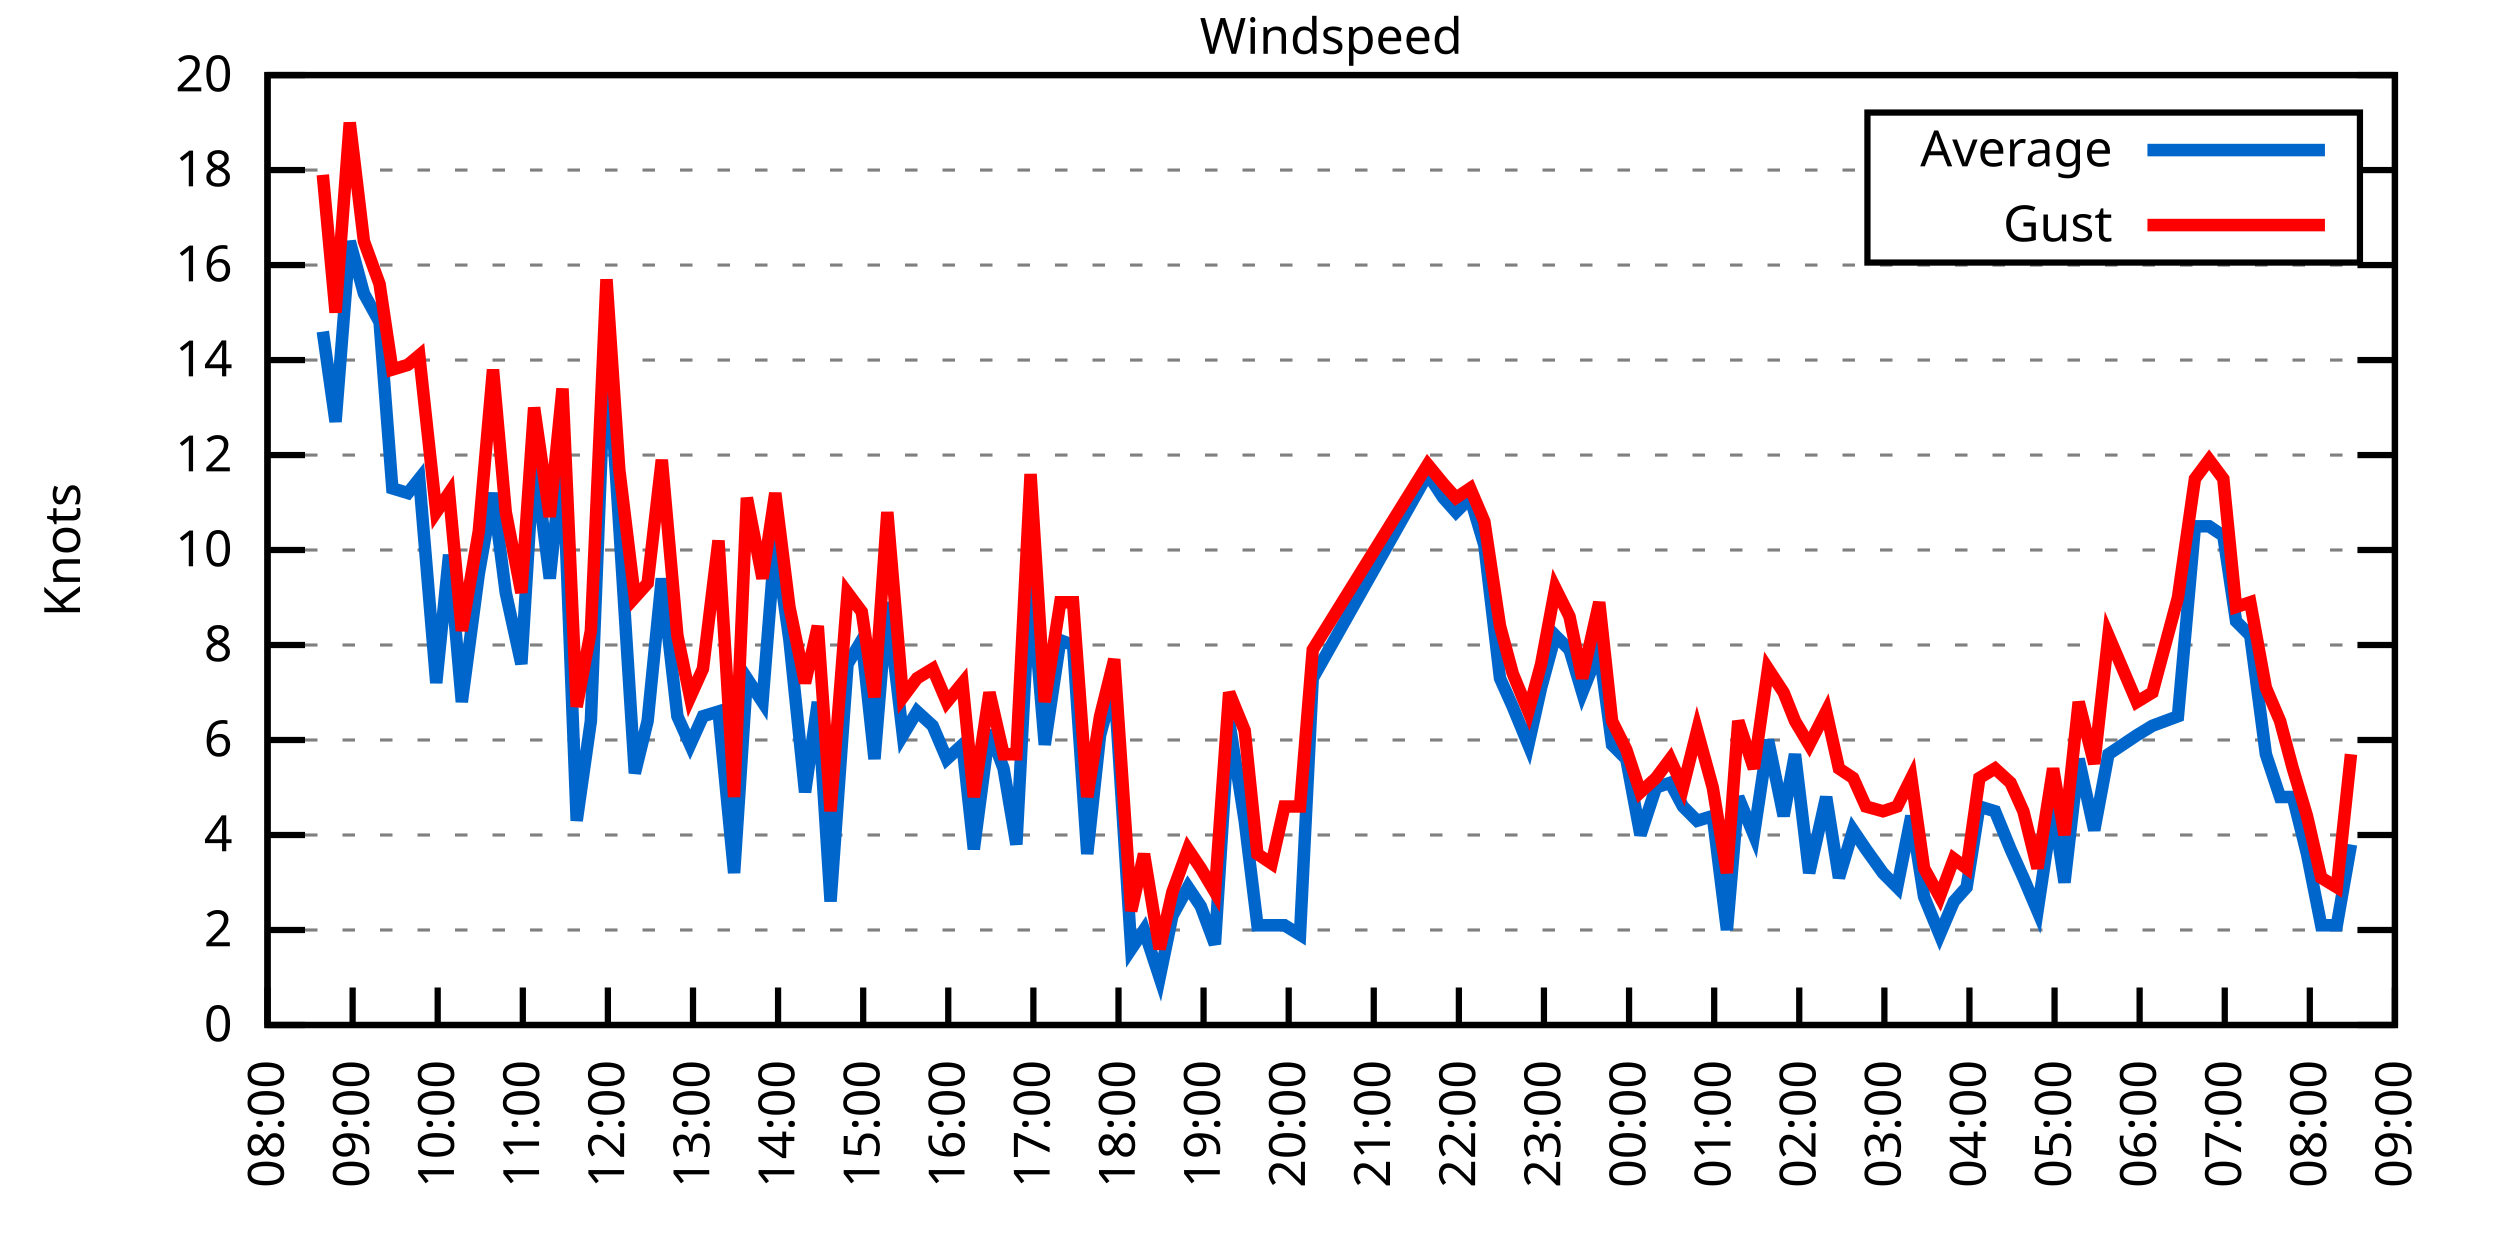
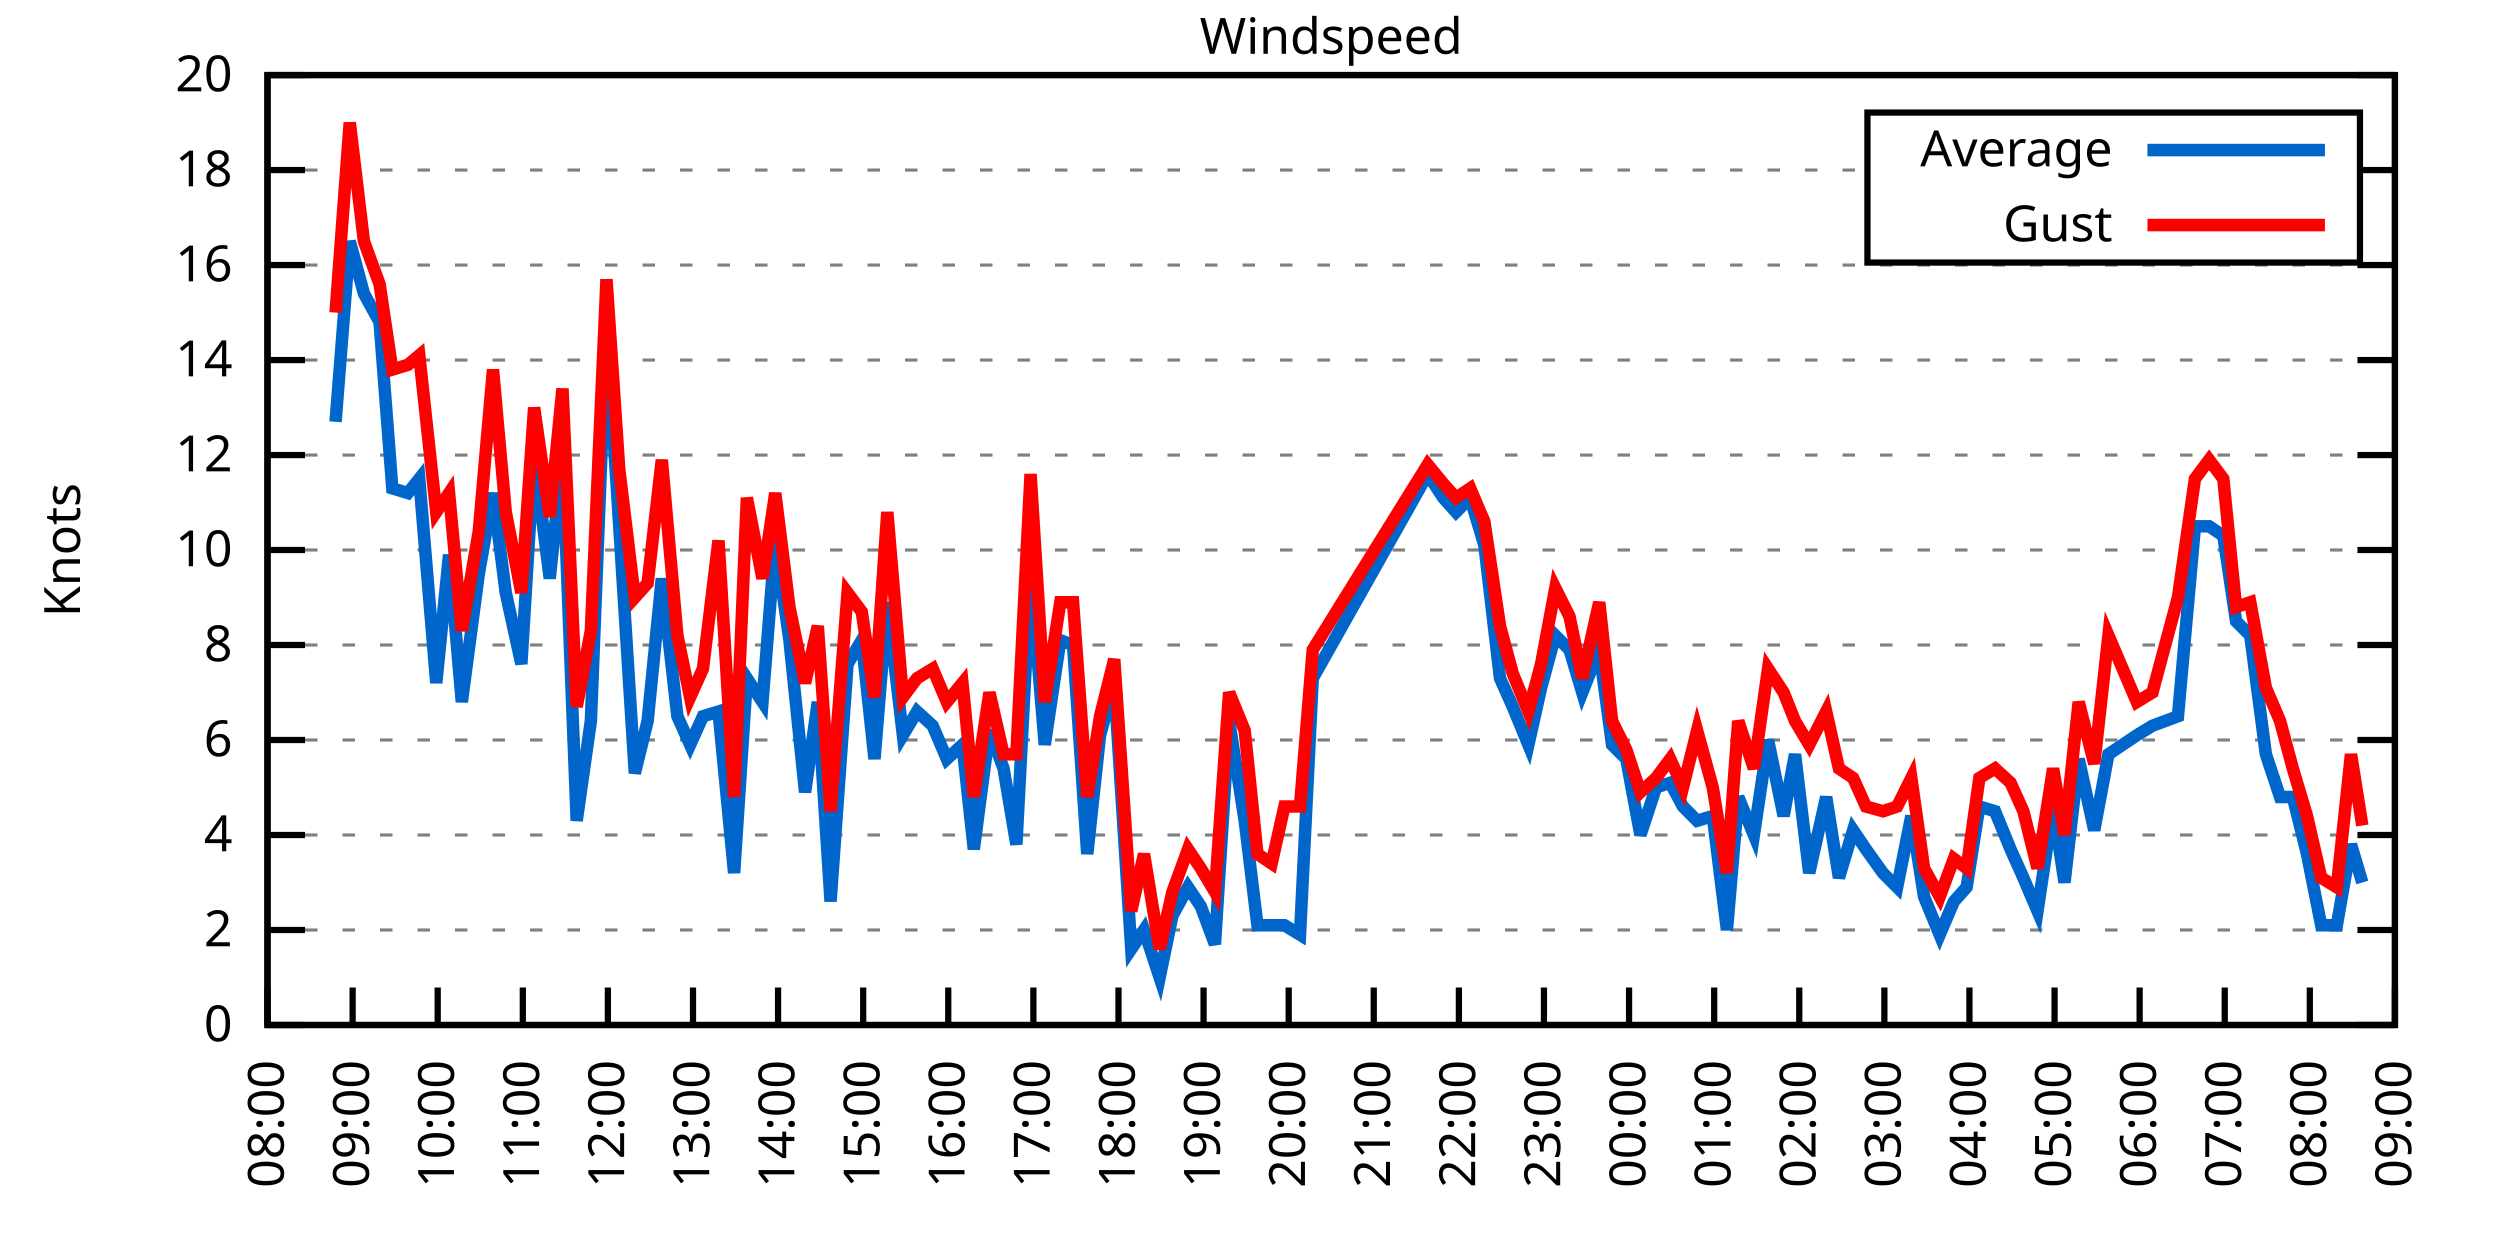
<svg xmlns="http://www.w3.org/2000/svg" xmlns:xlink="http://www.w3.org/1999/xlink" width="400" height="200" viewBox="0 0 400 200">
  <g id="gnuplot_canvas">
    <rect x="0" y="0" width="400" height="200" fill="none" />
    <defs>
      <circle id="gpDot" r="0.5" stroke-width="0.5" stroke="currentColor" />
      <path id="gpPt0" stroke-width="0.333" stroke="currentColor" d="M-1,0 h2 M0,-1 v2" />
      <path id="gpPt1" stroke-width="0.333" stroke="currentColor" d="M-1,-1 L1,1 M1,-1 L-1,1" />
      <path id="gpPt2" stroke-width="0.333" stroke="currentColor" d="M-1,0 L1,0 M0,-1 L0,1 M-1,-1 L1,1 M-1,1 L1,-1" />
      <rect id="gpPt3" stroke-width="0.333" stroke="currentColor" x="-1" y="-1" width="2" height="2" />
      <rect id="gpPt4" stroke-width="0.333" stroke="currentColor" fill="currentColor" x="-1" y="-1" width="2" height="2" />
      <circle id="gpPt5" stroke-width="0.333" stroke="currentColor" cx="0" cy="0" r="1" />
      <use xlink:href="#gpPt5" id="gpPt6" fill="currentColor" stroke="none" />
      <path id="gpPt7" stroke-width="0.333" stroke="currentColor" d="M0,-1.33 L-1.33,0.67 L1.33,0.67 z" />
      <use xlink:href="#gpPt7" id="gpPt8" fill="currentColor" stroke="none" />
      <use xlink:href="#gpPt7" id="gpPt9" stroke="currentColor" transform="rotate(180)" />
      <use xlink:href="#gpPt9" id="gpPt10" fill="currentColor" stroke="none" />
      <use xlink:href="#gpPt3" id="gpPt11" stroke="currentColor" transform="rotate(45)" />
      <use xlink:href="#gpPt11" id="gpPt12" fill="currentColor" stroke="none" />
      <path id="gpPt13" stroke-width="0.333" stroke="currentColor" d="M0,1.330 L1.265,0.411 L0.782,-1.067 L-0.782,-1.076 L-1.265,0.411 z" />
      <use xlink:href="#gpPt13" id="gpPt14" fill="currentColor" stroke="none" />
      <filter id="textbox" filterUnits="objectBoundingBox" x="0" y="0" height="1" width="1">
        <feFlood flood-color="white" flood-opacity="1" result="bgnd" />
        <feComposite in="SourceGraphic" in2="bgnd" operator="atop" />
      </filter>
      <filter id="greybox" filterUnits="objectBoundingBox" x="0" y="0" height="1" width="1">
        <feFlood flood-color="lightgrey" flood-opacity="1" result="grey" />
        <feComposite in="SourceGraphic" in2="grey" operator="atop" />
      </filter>
    </defs>
    <g fill="none" color="white" stroke="currentColor" stroke-width="1.00" stroke-linecap="butt" stroke-linejoin="miter">
</g>
    <g fill="none" color="black" stroke="currentColor" stroke-width="1.00" stroke-linecap="butt" stroke-linejoin="miter">
      <g stroke="none" shape-rendering="crispEdges">
        <polygon fill="rgb(255, 255, 255)" points="42.80,164.00 383.18,164.00 383.18,12.02 42.80,12.02 " />
      </g>
    </g>
    <g fill="none" color="black" stroke="currentColor" stroke-width="1.00" stroke-linecap="butt" stroke-linejoin="miter">
</g>
    <g fill="none" color="black" stroke="black" stroke-width="0.50" stroke-linecap="butt" stroke-linejoin="miter">
</g>
    <g fill="none" color="gray" stroke="currentColor" stroke-width="0.50" stroke-linecap="butt" stroke-linejoin="miter">
      <path stroke="gray" stroke-dasharray="2,4" class="gridline" d="M42.80,164.00 L383.19,164.00  " />
    </g>
    <g fill="none" color="gray" stroke="gray" stroke-width="1.00" stroke-linecap="butt" stroke-linejoin="miter">
</g>
    <g fill="none" color="black" stroke="currentColor" stroke-width="1.00" stroke-linecap="butt" stroke-linejoin="miter">
      <path stroke="black" d="M42.80,164.00 L48.80,164.00 M383.19,164.00 L377.19,164.00  " />
      <g transform="translate(37.20,166.60)" stroke="none" fill="black" font-family="Sans" font-size="8.00" text-anchor="end">
        <text>
          <tspan font-family="Sans"> 0</tspan>
        </text>
      </g>
    </g>
    <g fill="none" color="black" stroke="currentColor" stroke-width="1.00" stroke-linecap="butt" stroke-linejoin="miter">
</g>
    <g fill="none" color="black" stroke="black" stroke-width="0.50" stroke-linecap="butt" stroke-linejoin="miter">
</g>
    <g fill="none" color="gray" stroke="currentColor" stroke-width="0.50" stroke-linecap="butt" stroke-linejoin="miter">
      <path stroke="gray" stroke-dasharray="2,4" class="gridline" d="M42.80,148.80 L383.19,148.80  " />
    </g>
    <g fill="none" color="gray" stroke="gray" stroke-width="1.00" stroke-linecap="butt" stroke-linejoin="miter">
</g>
    <g fill="none" color="black" stroke="currentColor" stroke-width="1.00" stroke-linecap="butt" stroke-linejoin="miter">
      <path stroke="black" d="M42.80,148.80 L48.80,148.80 M383.19,148.80 L377.19,148.80  " />
      <g transform="translate(37.20,151.40)" stroke="none" fill="black" font-family="Sans" font-size="8.00" text-anchor="end">
        <text>
          <tspan font-family="Sans"> 2</tspan>
        </text>
      </g>
    </g>
    <g fill="none" color="black" stroke="currentColor" stroke-width="1.00" stroke-linecap="butt" stroke-linejoin="miter">
</g>
    <g fill="none" color="black" stroke="black" stroke-width="0.50" stroke-linecap="butt" stroke-linejoin="miter">
</g>
    <g fill="none" color="gray" stroke="currentColor" stroke-width="0.50" stroke-linecap="butt" stroke-linejoin="miter">
      <path stroke="gray" stroke-dasharray="2,4" class="gridline" d="M42.80,133.60 L383.19,133.60  " />
    </g>
    <g fill="none" color="gray" stroke="gray" stroke-width="1.00" stroke-linecap="butt" stroke-linejoin="miter">
</g>
    <g fill="none" color="black" stroke="currentColor" stroke-width="1.00" stroke-linecap="butt" stroke-linejoin="miter">
      <path stroke="black" d="M42.80,133.60 L48.80,133.60 M383.19,133.60 L377.19,133.60  " />
      <g transform="translate(37.20,136.20)" stroke="none" fill="black" font-family="Sans" font-size="8.00" text-anchor="end">
        <text>
          <tspan font-family="Sans"> 4</tspan>
        </text>
      </g>
    </g>
    <g fill="none" color="black" stroke="currentColor" stroke-width="1.00" stroke-linecap="butt" stroke-linejoin="miter">
</g>
    <g fill="none" color="black" stroke="black" stroke-width="0.50" stroke-linecap="butt" stroke-linejoin="miter">
</g>
    <g fill="none" color="gray" stroke="currentColor" stroke-width="0.50" stroke-linecap="butt" stroke-linejoin="miter">
      <path stroke="gray" stroke-dasharray="2,4" class="gridline" d="M42.80,118.40 L383.19,118.40  " />
    </g>
    <g fill="none" color="gray" stroke="gray" stroke-width="1.00" stroke-linecap="butt" stroke-linejoin="miter">
</g>
    <g fill="none" color="black" stroke="currentColor" stroke-width="1.00" stroke-linecap="butt" stroke-linejoin="miter">
      <path stroke="black" d="M42.80,118.40 L48.80,118.40 M383.19,118.40 L377.19,118.40  " />
      <g transform="translate(37.20,121.00)" stroke="none" fill="black" font-family="Sans" font-size="8.00" text-anchor="end">
        <text>
          <tspan font-family="Sans"> 6</tspan>
        </text>
      </g>
    </g>
    <g fill="none" color="black" stroke="currentColor" stroke-width="1.00" stroke-linecap="butt" stroke-linejoin="miter">
</g>
    <g fill="none" color="black" stroke="black" stroke-width="0.50" stroke-linecap="butt" stroke-linejoin="miter">
</g>
    <g fill="none" color="gray" stroke="currentColor" stroke-width="0.50" stroke-linecap="butt" stroke-linejoin="miter">
      <path stroke="gray" stroke-dasharray="2,4" class="gridline" d="M42.80,103.20 L383.19,103.20  " />
    </g>
    <g fill="none" color="gray" stroke="gray" stroke-width="1.00" stroke-linecap="butt" stroke-linejoin="miter">
</g>
    <g fill="none" color="black" stroke="currentColor" stroke-width="1.00" stroke-linecap="butt" stroke-linejoin="miter">
      <path stroke="black" d="M42.80,103.20 L48.80,103.20 M383.19,103.20 L377.19,103.20  " />
      <g transform="translate(37.20,105.80)" stroke="none" fill="black" font-family="Sans" font-size="8.00" text-anchor="end">
        <text>
          <tspan font-family="Sans"> 8</tspan>
        </text>
      </g>
    </g>
    <g fill="none" color="black" stroke="currentColor" stroke-width="1.00" stroke-linecap="butt" stroke-linejoin="miter">
</g>
    <g fill="none" color="black" stroke="black" stroke-width="0.50" stroke-linecap="butt" stroke-linejoin="miter">
</g>
    <g fill="none" color="gray" stroke="currentColor" stroke-width="0.50" stroke-linecap="butt" stroke-linejoin="miter">
      <path stroke="gray" stroke-dasharray="2,4" class="gridline" d="M42.80,88.00 L383.19,88.00  " />
    </g>
    <g fill="none" color="gray" stroke="gray" stroke-width="1.00" stroke-linecap="butt" stroke-linejoin="miter">
</g>
    <g fill="none" color="black" stroke="currentColor" stroke-width="1.00" stroke-linecap="butt" stroke-linejoin="miter">
      <path stroke="black" d="M42.80,88.00 L48.80,88.00 M383.19,88.00 L377.19,88.00  " />
      <g transform="translate(37.20,90.60)" stroke="none" fill="black" font-family="Sans" font-size="8.00" text-anchor="end">
        <text>
          <tspan font-family="Sans"> 10</tspan>
        </text>
      </g>
    </g>
    <g fill="none" color="black" stroke="currentColor" stroke-width="1.00" stroke-linecap="butt" stroke-linejoin="miter">
</g>
    <g fill="none" color="black" stroke="black" stroke-width="0.50" stroke-linecap="butt" stroke-linejoin="miter">
</g>
    <g fill="none" color="gray" stroke="currentColor" stroke-width="0.50" stroke-linecap="butt" stroke-linejoin="miter">
      <path stroke="gray" stroke-dasharray="2,4" class="gridline" d="M42.80,72.81 L383.19,72.81  " />
    </g>
    <g fill="none" color="gray" stroke="gray" stroke-width="1.00" stroke-linecap="butt" stroke-linejoin="miter">
</g>
    <g fill="none" color="black" stroke="currentColor" stroke-width="1.00" stroke-linecap="butt" stroke-linejoin="miter">
      <path stroke="black" d="M42.80,72.81 L48.80,72.81 M383.19,72.81 L377.19,72.81  " />
      <g transform="translate(37.20,75.41)" stroke="none" fill="black" font-family="Sans" font-size="8.00" text-anchor="end">
        <text>
          <tspan font-family="Sans"> 12</tspan>
        </text>
      </g>
    </g>
    <g fill="none" color="black" stroke="currentColor" stroke-width="1.00" stroke-linecap="butt" stroke-linejoin="miter">
</g>
    <g fill="none" color="black" stroke="black" stroke-width="0.50" stroke-linecap="butt" stroke-linejoin="miter">
</g>
    <g fill="none" color="gray" stroke="currentColor" stroke-width="0.50" stroke-linecap="butt" stroke-linejoin="miter">
      <path stroke="gray" stroke-dasharray="2,4" class="gridline" d="M42.80,57.61 L383.19,57.61  " />
    </g>
    <g fill="none" color="gray" stroke="gray" stroke-width="1.00" stroke-linecap="butt" stroke-linejoin="miter">
</g>
    <g fill="none" color="black" stroke="currentColor" stroke-width="1.00" stroke-linecap="butt" stroke-linejoin="miter">
      <path stroke="black" d="M42.80,57.61 L48.80,57.61 M383.19,57.61 L377.19,57.61  " />
      <g transform="translate(37.20,60.21)" stroke="none" fill="black" font-family="Sans" font-size="8.00" text-anchor="end">
        <text>
          <tspan font-family="Sans"> 14</tspan>
        </text>
      </g>
    </g>
    <g fill="none" color="black" stroke="currentColor" stroke-width="1.00" stroke-linecap="butt" stroke-linejoin="miter">
</g>
    <g fill="none" color="black" stroke="black" stroke-width="0.50" stroke-linecap="butt" stroke-linejoin="miter">
</g>
    <g fill="none" color="gray" stroke="currentColor" stroke-width="0.50" stroke-linecap="butt" stroke-linejoin="miter">
      <path stroke="gray" stroke-dasharray="2,4" class="gridline" d="M42.80,42.41 L383.19,42.41  " />
    </g>
    <g fill="none" color="gray" stroke="gray" stroke-width="1.00" stroke-linecap="butt" stroke-linejoin="miter">
</g>
    <g fill="none" color="black" stroke="currentColor" stroke-width="1.00" stroke-linecap="butt" stroke-linejoin="miter">
      <path stroke="black" d="M42.80,42.41 L48.80,42.41 M383.19,42.41 L377.19,42.41  " />
      <g transform="translate(37.20,45.01)" stroke="none" fill="black" font-family="Sans" font-size="8.00" text-anchor="end">
        <text>
          <tspan font-family="Sans"> 16</tspan>
        </text>
      </g>
    </g>
    <g fill="none" color="black" stroke="currentColor" stroke-width="1.00" stroke-linecap="butt" stroke-linejoin="miter">
</g>
    <g fill="none" color="black" stroke="black" stroke-width="0.50" stroke-linecap="butt" stroke-linejoin="miter">
</g>
    <g fill="none" color="gray" stroke="currentColor" stroke-width="0.50" stroke-linecap="butt" stroke-linejoin="miter">
      <path stroke="gray" stroke-dasharray="2,4" class="gridline" d="M42.80,27.21 L298.79,27.21 M377.59,27.21 L383.19,27.21  " />
    </g>
    <g fill="none" color="gray" stroke="gray" stroke-width="1.00" stroke-linecap="butt" stroke-linejoin="miter">
</g>
    <g fill="none" color="black" stroke="currentColor" stroke-width="1.00" stroke-linecap="butt" stroke-linejoin="miter">
      <path stroke="black" d="M42.80,27.21 L48.80,27.21 M383.19,27.21 L377.19,27.21  " />
      <g transform="translate(37.20,29.81)" stroke="none" fill="black" font-family="Sans" font-size="8.00" text-anchor="end">
        <text>
          <tspan font-family="Sans"> 18</tspan>
        </text>
      </g>
    </g>
    <g fill="none" color="black" stroke="currentColor" stroke-width="1.00" stroke-linecap="butt" stroke-linejoin="miter">
</g>
    <g fill="none" color="black" stroke="black" stroke-width="0.50" stroke-linecap="butt" stroke-linejoin="miter">
</g>
    <g fill="none" color="gray" stroke="currentColor" stroke-width="0.50" stroke-linecap="butt" stroke-linejoin="miter">
      <path stroke="gray" stroke-dasharray="2,4" class="gridline" d="M42.80,12.01 L383.19,12.01  " />
    </g>
    <g fill="none" color="gray" stroke="gray" stroke-width="1.00" stroke-linecap="butt" stroke-linejoin="miter">
</g>
    <g fill="none" color="black" stroke="currentColor" stroke-width="1.00" stroke-linecap="butt" stroke-linejoin="miter">
      <path stroke="black" d="M42.80,12.01 L48.80,12.01 M383.19,12.01 L377.19,12.01  " />
      <g transform="translate(37.20,14.61)" stroke="none" fill="black" font-family="Sans" font-size="8.00" text-anchor="end">
        <text>
          <tspan font-family="Sans"> 20</tspan>
        </text>
      </g>
    </g>
    <g fill="none" color="black" stroke="currentColor" stroke-width="1.00" stroke-linecap="butt" stroke-linejoin="miter">
      <path stroke="black" d="M42.80,164.00 L42.80,158.00  " />
      <g transform="translate(45.40,169.60) rotate(270.00)" stroke="none" fill="black" font-family="Sans" font-size="8.00" text-anchor="end">
        <text>
          <tspan font-family="Sans">08:00</tspan>
        </text>
      </g>
    </g>
    <g fill="none" color="black" stroke="currentColor" stroke-width="1.00" stroke-linecap="butt" stroke-linejoin="miter">
      <path stroke="black" d="M56.42,164.00 L56.42,158.00  " />
      <g transform="translate(59.02,169.60) rotate(270.00)" stroke="none" fill="black" font-family="Sans" font-size="8.00" text-anchor="end">
        <text>
          <tspan font-family="Sans">09:00</tspan>
        </text>
      </g>
    </g>
    <g fill="none" color="black" stroke="currentColor" stroke-width="1.00" stroke-linecap="butt" stroke-linejoin="miter">
      <path stroke="black" d="M70.03,164.00 L70.03,158.00  " />
      <g transform="translate(72.63,169.60) rotate(270.00)" stroke="none" fill="black" font-family="Sans" font-size="8.00" text-anchor="end">
        <text>
          <tspan font-family="Sans">10:00</tspan>
        </text>
      </g>
    </g>
    <g fill="none" color="black" stroke="currentColor" stroke-width="1.00" stroke-linecap="butt" stroke-linejoin="miter">
      <path stroke="black" d="M83.65,164.00 L83.65,158.00  " />
      <g transform="translate(86.25,169.60) rotate(270.00)" stroke="none" fill="black" font-family="Sans" font-size="8.00" text-anchor="end">
        <text>
          <tspan font-family="Sans">11:00</tspan>
        </text>
      </g>
    </g>
    <g fill="none" color="black" stroke="currentColor" stroke-width="1.00" stroke-linecap="butt" stroke-linejoin="miter">
      <path stroke="black" d="M97.26,164.00 L97.26,158.00  " />
      <g transform="translate(99.86,169.60) rotate(270.00)" stroke="none" fill="black" font-family="Sans" font-size="8.00" text-anchor="end">
        <text>
          <tspan font-family="Sans">12:00</tspan>
        </text>
      </g>
    </g>
    <g fill="none" color="black" stroke="currentColor" stroke-width="1.00" stroke-linecap="butt" stroke-linejoin="miter">
      <path stroke="black" d="M110.88,164.00 L110.88,158.00  " />
      <g transform="translate(113.48,169.60) rotate(270.00)" stroke="none" fill="black" font-family="Sans" font-size="8.00" text-anchor="end">
        <text>
          <tspan font-family="Sans">13:00</tspan>
        </text>
      </g>
    </g>
    <g fill="none" color="black" stroke="currentColor" stroke-width="1.00" stroke-linecap="butt" stroke-linejoin="miter">
      <path stroke="black" d="M124.49,164.00 L124.49,158.00  " />
      <g transform="translate(127.09,169.60) rotate(270.00)" stroke="none" fill="black" font-family="Sans" font-size="8.00" text-anchor="end">
        <text>
          <tspan font-family="Sans">14:00</tspan>
        </text>
      </g>
    </g>
    <g fill="none" color="black" stroke="currentColor" stroke-width="1.00" stroke-linecap="butt" stroke-linejoin="miter">
      <path stroke="black" d="M138.11,164.00 L138.11,158.00  " />
      <g transform="translate(140.71,169.60) rotate(270.00)" stroke="none" fill="black" font-family="Sans" font-size="8.00" text-anchor="end">
        <text>
          <tspan font-family="Sans">15:00</tspan>
        </text>
      </g>
    </g>
    <g fill="none" color="black" stroke="currentColor" stroke-width="1.00" stroke-linecap="butt" stroke-linejoin="miter">
      <path stroke="black" d="M151.72,164.00 L151.72,158.00  " />
      <g transform="translate(154.32,169.60) rotate(270.00)" stroke="none" fill="black" font-family="Sans" font-size="8.00" text-anchor="end">
        <text>
          <tspan font-family="Sans">16:00</tspan>
        </text>
      </g>
    </g>
    <g fill="none" color="black" stroke="currentColor" stroke-width="1.00" stroke-linecap="butt" stroke-linejoin="miter">
      <path stroke="black" d="M165.34,164.00 L165.34,158.00  " />
      <g transform="translate(167.94,169.60) rotate(270.00)" stroke="none" fill="black" font-family="Sans" font-size="8.00" text-anchor="end">
        <text>
          <tspan font-family="Sans">17:00</tspan>
        </text>
      </g>
    </g>
    <g fill="none" color="black" stroke="currentColor" stroke-width="1.00" stroke-linecap="butt" stroke-linejoin="miter">
      <path stroke="black" d="M178.96,164.00 L178.96,158.00  " />
      <g transform="translate(181.56,169.60) rotate(270.00)" stroke="none" fill="black" font-family="Sans" font-size="8.00" text-anchor="end">
        <text>
          <tspan font-family="Sans">18:00</tspan>
        </text>
      </g>
    </g>
    <g fill="none" color="black" stroke="currentColor" stroke-width="1.00" stroke-linecap="butt" stroke-linejoin="miter">
      <path stroke="black" d="M192.57,164.00 L192.57,158.00  " />
      <g transform="translate(195.17,169.60) rotate(270.00)" stroke="none" fill="black" font-family="Sans" font-size="8.00" text-anchor="end">
        <text>
          <tspan font-family="Sans">19:00</tspan>
        </text>
      </g>
    </g>
    <g fill="none" color="black" stroke="currentColor" stroke-width="1.00" stroke-linecap="butt" stroke-linejoin="miter">
      <path stroke="black" d="M206.19,164.00 L206.19,158.00  " />
      <g transform="translate(208.79,169.60) rotate(270.00)" stroke="none" fill="black" font-family="Sans" font-size="8.00" text-anchor="end">
        <text>
          <tspan font-family="Sans">20:00</tspan>
        </text>
      </g>
    </g>
    <g fill="none" color="black" stroke="currentColor" stroke-width="1.00" stroke-linecap="butt" stroke-linejoin="miter">
      <path stroke="black" d="M219.80,164.00 L219.80,158.00  " />
      <g transform="translate(222.40,169.60) rotate(270.00)" stroke="none" fill="black" font-family="Sans" font-size="8.00" text-anchor="end">
        <text>
          <tspan font-family="Sans">21:00</tspan>
        </text>
      </g>
    </g>
    <g fill="none" color="black" stroke="currentColor" stroke-width="1.00" stroke-linecap="butt" stroke-linejoin="miter">
      <path stroke="black" d="M233.42,164.00 L233.42,158.00  " />
      <g transform="translate(236.02,169.60) rotate(270.00)" stroke="none" fill="black" font-family="Sans" font-size="8.00" text-anchor="end">
        <text>
          <tspan font-family="Sans">22:00</tspan>
        </text>
      </g>
    </g>
    <g fill="none" color="black" stroke="currentColor" stroke-width="1.00" stroke-linecap="butt" stroke-linejoin="miter">
      <path stroke="black" d="M247.03,164.00 L247.03,158.00  " />
      <g transform="translate(249.63,169.60) rotate(270.00)" stroke="none" fill="black" font-family="Sans" font-size="8.00" text-anchor="end">
        <text>
          <tspan font-family="Sans">23:00</tspan>
        </text>
      </g>
    </g>
    <g fill="none" color="black" stroke="currentColor" stroke-width="1.00" stroke-linecap="butt" stroke-linejoin="miter">
      <path stroke="black" d="M260.65,164.00 L260.65,158.00  " />
      <g transform="translate(263.25,169.60) rotate(270.00)" stroke="none" fill="black" font-family="Sans" font-size="8.00" text-anchor="end">
        <text>
          <tspan font-family="Sans">00:00</tspan>
        </text>
      </g>
    </g>
    <g fill="none" color="black" stroke="currentColor" stroke-width="1.00" stroke-linecap="butt" stroke-linejoin="miter">
      <path stroke="black" d="M274.27,164.00 L274.27,158.00  " />
      <g transform="translate(276.87,169.60) rotate(270.00)" stroke="none" fill="black" font-family="Sans" font-size="8.00" text-anchor="end">
        <text>
          <tspan font-family="Sans">01:00</tspan>
        </text>
      </g>
    </g>
    <g fill="none" color="black" stroke="currentColor" stroke-width="1.00" stroke-linecap="butt" stroke-linejoin="miter">
      <path stroke="black" d="M287.88,164.00 L287.88,158.00  " />
      <g transform="translate(290.48,169.60) rotate(270.00)" stroke="none" fill="black" font-family="Sans" font-size="8.00" text-anchor="end">
        <text>
          <tspan font-family="Sans">02:00</tspan>
        </text>
      </g>
    </g>
    <g fill="none" color="black" stroke="currentColor" stroke-width="1.00" stroke-linecap="butt" stroke-linejoin="miter">
      <path stroke="black" d="M301.50,164.00 L301.50,158.00  " />
      <g transform="translate(304.10,169.60) rotate(270.00)" stroke="none" fill="black" font-family="Sans" font-size="8.00" text-anchor="end">
        <text>
          <tspan font-family="Sans">03:00</tspan>
        </text>
      </g>
    </g>
    <g fill="none" color="black" stroke="currentColor" stroke-width="1.00" stroke-linecap="butt" stroke-linejoin="miter">
      <path stroke="black" d="M315.11,164.00 L315.11,158.00  " />
      <g transform="translate(317.71,169.60) rotate(270.00)" stroke="none" fill="black" font-family="Sans" font-size="8.00" text-anchor="end">
        <text>
          <tspan font-family="Sans">04:00</tspan>
        </text>
      </g>
    </g>
    <g fill="none" color="black" stroke="currentColor" stroke-width="1.00" stroke-linecap="butt" stroke-linejoin="miter">
      <path stroke="black" d="M328.73,164.00 L328.73,158.00  " />
      <g transform="translate(331.33,169.60) rotate(270.00)" stroke="none" fill="black" font-family="Sans" font-size="8.00" text-anchor="end">
        <text>
          <tspan font-family="Sans">05:00</tspan>
        </text>
      </g>
    </g>
    <g fill="none" color="black" stroke="currentColor" stroke-width="1.00" stroke-linecap="butt" stroke-linejoin="miter">
      <path stroke="black" d="M342.34,164.00 L342.34,158.00  " />
      <g transform="translate(344.94,169.60) rotate(270.00)" stroke="none" fill="black" font-family="Sans" font-size="8.00" text-anchor="end">
        <text>
          <tspan font-family="Sans">06:00</tspan>
        </text>
      </g>
    </g>
    <g fill="none" color="black" stroke="currentColor" stroke-width="1.00" stroke-linecap="butt" stroke-linejoin="miter">
      <path stroke="black" d="M355.96,164.00 L355.96,158.00  " />
      <g transform="translate(358.56,169.60) rotate(270.00)" stroke="none" fill="black" font-family="Sans" font-size="8.00" text-anchor="end">
        <text>
          <tspan font-family="Sans">07:00</tspan>
        </text>
      </g>
    </g>
    <g fill="none" color="black" stroke="currentColor" stroke-width="1.00" stroke-linecap="butt" stroke-linejoin="miter">
      <path stroke="black" d="M369.57,164.00 L369.57,158.00  " />
      <g transform="translate(372.17,169.60) rotate(270.00)" stroke="none" fill="black" font-family="Sans" font-size="8.00" text-anchor="end">
        <text>
          <tspan font-family="Sans">08:00</tspan>
        </text>
      </g>
    </g>
    <g fill="none" color="black" stroke="currentColor" stroke-width="1.00" stroke-linecap="butt" stroke-linejoin="miter">
      <path stroke="black" d="M383.19,164.00 L383.19,158.00  " />
      <g transform="translate(385.79,169.60) rotate(270.00)" stroke="none" fill="black" font-family="Sans" font-size="8.00" text-anchor="end">
        <text>
          <tspan font-family="Sans">09:00</tspan>
        </text>
      </g>
    </g>
    <g fill="none" color="black" stroke="currentColor" stroke-width="1.00" stroke-linecap="butt" stroke-linejoin="miter">
</g>
    <g fill="none" color="black" stroke="currentColor" stroke-width="1.00" stroke-linecap="butt" stroke-linejoin="miter">
      <path stroke="black" d="M42.80,12.01 L42.80,164.00 L383.19,164.00 L383.19,12.01 L42.80,12.01 Z  " />
    </g>
    <g fill="none" color="black" stroke="currentColor" stroke-width="1.00" stroke-linecap="butt" stroke-linejoin="miter">
</g>
    <g fill="none" color="black" stroke="currentColor" stroke-width="1.00" stroke-linecap="butt" stroke-linejoin="miter">
      <path stroke="black" d="M298.79,42.01 L298.79,18.01 L377.59,18.01 L377.59,42.01 L298.79,42.01 Z  " />
    </g>
    <g id="Windspeed_plot_1">
      <g fill="none" color="white" stroke="black" stroke-width="2.00" stroke-linecap="butt" stroke-linejoin="miter">
</g>
      <g fill="none" color="black" stroke="currentColor" stroke-width="2.00" stroke-linecap="butt" stroke-linejoin="miter">
        <g transform="translate(337.99,26.61)" stroke="none" fill="black" font-family="Sans" font-size="8.00" text-anchor="end">
          <text>
            <tspan font-family="Sans">Average</tspan>
          </text>
        </g>
      </g>
      <g fill="none" color="black" stroke="currentColor" stroke-width="2.00" stroke-linecap="butt" stroke-linejoin="miter">
-         <path stroke="rgb(  0, 102, 204)" d="M343.59,24.01 L371.99,24.01 M51.65,53.05 L53.69,67.49 L55.96,38.61 L58.23,46.97 L60.73,51.53 L62.77,78.13   L65.27,78.89 L67.08,76.61 L69.80,109.28 L71.85,88.76 L73.89,112.32 L76.61,91.80 L78.88,78.89 L80.92,94.84   L83.42,106.24 L85.46,72.81 L87.96,92.56 L90.00,72.81 L92.27,131.32 L94.54,115.36 L97.04,52.29 L99.08,84.21   L101.57,123.72 L103.62,115.36 L105.89,92.56 L108.38,114.60 L110.42,119.16 L112.47,114.60 L114.96,113.84 L117.46,139.68   L119.50,108.52 L122.00,112.32 L124.04,86.49 L126.31,102.44 L128.81,126.76 L130.85,112.32 L132.89,144.24 L135.61,106.24   L137.88,102.44 L139.92,121.44 L141.97,96.36 L144.46,117.64 L146.73,113.84 L149.23,116.12 L151.50,121.44 L153.99,119.16   L155.81,135.88 L158.31,116.88 L160.57,122.96 L162.62,135.12 L164.89,91.80 L167.16,119.16 L169.65,102.44 L171.69,103.20   L173.96,136.64 L176.01,117.64 L178.28,109.28 L181.00,151.84 L183.04,148.80 L185.54,156.40 L187.58,146.52 L190.08,141.96   L192.12,145.00 L194.39,151.08 L196.66,115.36 L199.15,131.32 L201.19,148.04 L203.46,148.04 L205.51,148.04 L208.00,149.56   L210.04,108.52 L228.43,75.85 L230.92,79.65 L232.96,81.93 L235.23,79.65 L237.50,87.25 L240.00,108.52 L242.04,113.08   L244.54,119.16 L246.58,110.04 L248.85,101.68 L251.12,103.96 L253.16,110.80 L255.88,103.96 L257.93,119.16 L260.20,121.44   L262.47,133.60 L264.96,126.00 L267.23,125.24 L269.27,129.04 L271.54,131.32 L274.04,130.56 L276.31,148.80 L278.12,127.52   L280.62,133.60 L282.89,118.40 L285.38,130.56 L287.20,120.68 L289.47,139.68 L292.19,127.52 L294.23,140.44 L296.50,132.84   L298.55,135.88 L301.27,139.68 L303.54,141.96 L305.81,130.56 L307.85,143.48 L310.35,149.56 L312.62,144.24 L314.66,141.96   L316.70,129.04 L319.20,129.80 L321.69,135.88 L323.74,140.44 L326.00,145.76 L328.50,129.04 L330.32,141.20 L332.59,121.44   L335.08,132.84 L337.35,120.68 L341.89,117.64 L344.39,116.12 L346.43,115.36 L348.47,114.60 L351.19,84.21 L353.46,84.21   L355.73,85.73 L357.77,99.40 L360.04,101.68 L362.54,120.68 L364.81,127.52 L366.85,127.52 L369.12,136.64 L371.39,148.04   L373.89,148.04 L376.16,135.12  " />
+         <path stroke="rgb(  0, 102, 204)" d="M343.59,24.01 L371.99,24.01 M53.69,67.49 L55.96,38.61 L58.23,46.97 L60.73,51.53 L62.77,78.13 L65.27,78.89   L67.08,76.61 L69.80,109.28 L71.85,88.76 L73.89,112.32 L76.61,91.80 L78.88,78.89 L80.92,94.84 L83.42,106.24   L85.46,72.81 L87.96,92.56 L90.00,72.81 L92.27,131.32 L94.54,115.36 L97.04,52.29 L99.08,84.21 L101.57,123.72   L103.62,115.36 L105.89,92.56 L108.38,114.60 L110.42,119.16 L112.47,114.60 L114.96,113.84 L117.46,139.68 L119.50,108.52   L122.00,112.32 L124.04,86.49 L126.31,102.44 L128.81,126.76 L130.85,112.32 L132.89,144.24 L135.61,106.24 L137.88,102.44   L139.92,121.44 L141.97,96.36 L144.46,117.64 L146.73,113.84 L149.23,116.12 L151.50,121.44 L153.99,119.16 L155.81,135.88   L158.31,116.88 L160.57,122.96 L162.62,135.12 L164.89,91.80 L167.16,119.16 L169.65,102.44 L171.69,103.20 L173.96,136.64   L176.01,117.64 L178.28,109.28 L181.00,151.84 L183.04,148.80 L185.54,156.40 L187.58,146.52 L190.08,141.96 L192.12,145.00   L194.39,151.08 L196.66,115.36 L199.15,131.32 L201.19,148.04 L203.46,148.04 L205.51,148.04 L208.00,149.56 L210.04,108.52   L228.43,75.85 L230.92,79.65 L232.96,81.93 L235.23,79.65 L237.50,87.25 L240.00,108.52 L242.04,113.08 L244.54,119.16   L246.58,110.04 L248.85,101.68 L251.12,103.96 L253.16,110.80 L255.88,103.96 L257.93,119.16 L260.20,121.44 L262.47,133.60   L264.96,126.00 L267.23,125.24 L269.27,129.04 L271.54,131.32 L274.04,130.56 L276.31,148.80 L278.12,127.52 L280.62,133.60   L282.89,118.40 L285.38,130.56 L287.20,120.68 L289.47,139.68 L292.19,127.52 L294.23,140.44 L296.50,132.84 L298.55,135.88   L301.27,139.68 L303.54,141.96 L305.81,130.56 L307.85,143.48 L310.35,149.56 L312.62,144.24 L314.66,141.96 L316.70,129.04   L319.20,129.80 L321.69,135.88 L323.74,140.44 L326.00,145.76 L328.50,129.04 L330.32,141.20 L332.59,121.44 L335.08,132.84   L337.35,120.68 L341.89,117.64 L344.39,116.12 L346.43,115.36 L348.47,114.60 L351.19,84.21 L353.46,84.21 L355.73,85.73   L357.77,99.40 L360.04,101.68 L362.54,120.68 L364.81,127.52 L366.85,127.52 L369.12,136.64 L371.39,148.04 L373.89,148.04   L376.16,135.12 L377.97,141.20  " />
      </g>
    </g>
    <g id="Windspeed_plot_2">
      <g fill="none" color="black" stroke="currentColor" stroke-width="2.00" stroke-linecap="butt" stroke-linejoin="miter">
        <g transform="translate(337.99,38.61)" stroke="none" fill="black" font-family="Sans" font-size="8.00" text-anchor="end">
          <text>
            <tspan font-family="Sans">Gust</tspan>
          </text>
        </g>
      </g>
      <g fill="none" color="black" stroke="currentColor" stroke-width="2.00" stroke-linecap="butt" stroke-linejoin="miter">
-         <path stroke="rgb(255,   0,   0)" d="M343.59,36.01 L371.99,36.01 M51.65,27.97 L53.69,50.01 L55.96,19.61 L58.23,38.61 L60.73,45.45 L62.77,59.13   L65.27,58.37 L67.08,56.85 L69.80,81.93 L71.85,78.89 L73.89,100.92 L76.61,84.97 L78.88,59.13 L80.92,81.93   L83.42,94.84 L85.46,65.21 L87.96,82.69 L90.00,62.17 L92.27,113.08 L94.54,100.92 L97.04,44.69 L99.08,75.09   L101.57,95.60 L103.62,93.32 L105.89,73.57 L108.38,101.68 L110.42,111.56 L112.47,107.00 L114.96,86.49 L117.46,127.52   L119.50,79.65 L122.00,92.56 L124.04,78.89 L126.31,97.12 L128.81,109.28 L130.85,100.16 L132.89,129.80 L135.61,94.84   L137.88,97.88 L139.92,111.56 L141.97,81.93 L144.46,111.56 L146.73,108.52 L149.23,107.00 L151.50,112.32 L153.99,109.28   L155.81,127.52 L158.31,110.80 L160.57,120.68 L162.62,120.68 L164.89,75.85 L167.16,112.32 L169.65,96.36 L171.69,96.36   L173.96,127.52 L176.01,114.60 L178.28,105.48 L181.00,145.76 L183.04,136.64 L185.54,151.84 L187.58,142.72 L190.08,135.88   L192.12,138.92 L194.39,142.72 L196.66,110.80 L199.15,116.88 L201.19,136.64 L203.46,138.16 L205.51,129.04 L208.00,129.04   L210.04,103.96 L228.43,74.33 L230.92,77.37 L232.96,79.65 L235.23,78.13 L237.50,83.45 L240.00,100.16 L242.04,107.76   L244.54,113.84 L246.58,106.24 L248.85,94.08 L251.12,98.64 L253.16,108.52 L255.88,96.36 L257.93,115.36 L260.20,119.92   L262.47,126.76 L264.96,124.48 L267.23,121.44 L269.27,126.00 L271.54,116.88 L274.04,126.00 L276.31,139.68 L278.12,115.36   L280.62,122.96 L282.89,107.00 L285.38,110.80 L287.20,115.36 L289.47,119.16 L292.19,113.84 L294.23,122.96 L296.50,124.48   L298.55,129.04 L301.27,129.80 L303.54,129.04 L305.81,124.48 L307.85,138.92 L310.35,143.48 L312.62,137.40 L314.66,138.92   L316.70,124.48 L319.20,122.96 L321.69,125.24 L323.74,129.80 L326.00,138.92 L328.50,122.96 L330.32,133.60 L332.59,112.32   L335.08,122.20 L337.35,101.68 L341.89,112.32 L344.39,110.80 L346.43,103.20 L348.47,95.60 L351.19,76.61 L353.46,73.57   L355.73,76.61 L357.77,97.12 L360.04,96.36 L362.54,110.04 L364.81,115.36 L366.85,122.96 L369.12,130.56 L371.39,140.44   L373.89,141.96 L376.16,120.68  " />
+         <path stroke="rgb(255,   0,   0)" d="M343.59,36.01 L371.99,36.01 M53.69,50.01 L55.96,19.61 L58.23,38.61 L60.73,45.45 L62.77,59.13 L65.27,58.37   L67.08,56.85 L69.80,81.93 L71.85,78.89 L73.89,100.92 L76.61,84.97 L78.88,59.13 L80.92,81.93 L83.42,94.84   L85.46,65.21 L87.96,82.69 L90.00,62.17 L92.27,113.08 L94.54,100.92 L97.04,44.69 L99.08,75.09 L101.57,95.60   L103.62,93.32 L105.89,73.57 L108.38,101.68 L110.42,111.56 L112.47,107.00 L114.96,86.49 L117.46,127.52 L119.50,79.65   L122.00,92.56 L124.04,78.89 L126.31,97.12 L128.81,109.28 L130.85,100.16 L132.89,129.80 L135.61,94.84 L137.88,97.88   L139.92,111.56 L141.97,81.93 L144.46,111.56 L146.73,108.52 L149.23,107.00 L151.50,112.32 L153.99,109.28 L155.81,127.52   L158.31,110.80 L160.57,120.68 L162.62,120.68 L164.89,75.85 L167.16,112.32 L169.65,96.36 L171.69,96.36 L173.96,127.52   L176.01,114.60 L178.28,105.48 L181.00,145.76 L183.04,136.64 L185.54,151.84 L187.58,142.72 L190.08,135.88 L192.12,138.92   L194.39,142.72 L196.66,110.80 L199.15,116.88 L201.19,136.64 L203.46,138.16 L205.51,129.04 L208.00,129.04 L210.04,103.96   L228.43,74.33 L230.92,77.37 L232.96,79.65 L235.23,78.13 L237.50,83.45 L240.00,100.16 L242.04,107.76 L244.54,113.84   L246.58,106.24 L248.85,94.08 L251.12,98.64 L253.16,108.52 L255.88,96.36 L257.93,115.36 L260.20,119.92 L262.47,126.76   L264.96,124.48 L267.23,121.44 L269.27,126.00 L271.54,116.88 L274.04,126.00 L276.31,139.68 L278.12,115.36 L280.62,122.96   L282.89,107.00 L285.38,110.80 L287.20,115.36 L289.47,119.16 L292.19,113.84 L294.23,122.96 L296.50,124.48 L298.55,129.04   L301.27,129.80 L303.54,129.04 L305.81,124.48 L307.85,138.92 L310.35,143.48 L312.62,137.40 L314.66,138.92 L316.70,124.48   L319.20,122.96 L321.69,125.24 L323.74,129.80 L326.00,138.92 L328.50,122.96 L330.32,133.60 L332.59,112.32 L335.08,122.20   L337.35,101.68 L341.89,112.32 L344.39,110.80 L346.43,103.20 L348.47,95.60 L351.19,76.61 L353.46,73.57 L355.73,76.61   L357.77,97.12 L360.04,96.36 L362.54,110.04 L364.81,115.36 L366.85,122.96 L369.12,130.56 L371.39,140.44 L373.89,141.96   L376.16,120.68 L377.97,132.08  " />
      </g>
    </g>
    <g fill="none" color="black" stroke="currentColor" stroke-width="2.00" stroke-linecap="butt" stroke-linejoin="miter">
</g>
    <g fill="none" color="black" stroke="black" stroke-width="1.00" stroke-linecap="butt" stroke-linejoin="miter">
</g>
    <g fill="none" color="black" stroke="currentColor" stroke-width="1.00" stroke-linecap="butt" stroke-linejoin="miter">
      <path stroke="black" d="M42.80,12.01 L42.80,164.00 L383.19,164.00 L383.19,12.01 L42.80,12.01 Z  " />
      <g transform="translate(12.80,88.01) rotate(270.00)" stroke="none" fill="black" font-family="Sans" font-size="8.00" text-anchor="middle">
        <text>
          <tspan font-family="Sans">Knots</tspan>
        </text>
      </g>
    </g>
    <g fill="none" color="black" stroke="currentColor" stroke-width="1.00" stroke-linecap="butt" stroke-linejoin="miter">
</g>
    <g fill="none" color="black" stroke="currentColor" stroke-width="1.00" stroke-linecap="butt" stroke-linejoin="miter">
      <g transform="translate(212.99,8.61)" stroke="none" fill="black" font-family="Sans" font-size="8.00" text-anchor="middle">
        <text>
          <tspan font-family="Sans">Windspeed</tspan>
        </text>
      </g>
    </g>
    <g fill="none" color="black" stroke="currentColor" stroke-width="1.00" stroke-linecap="butt" stroke-linejoin="miter">
</g>
  </g>
</svg>
